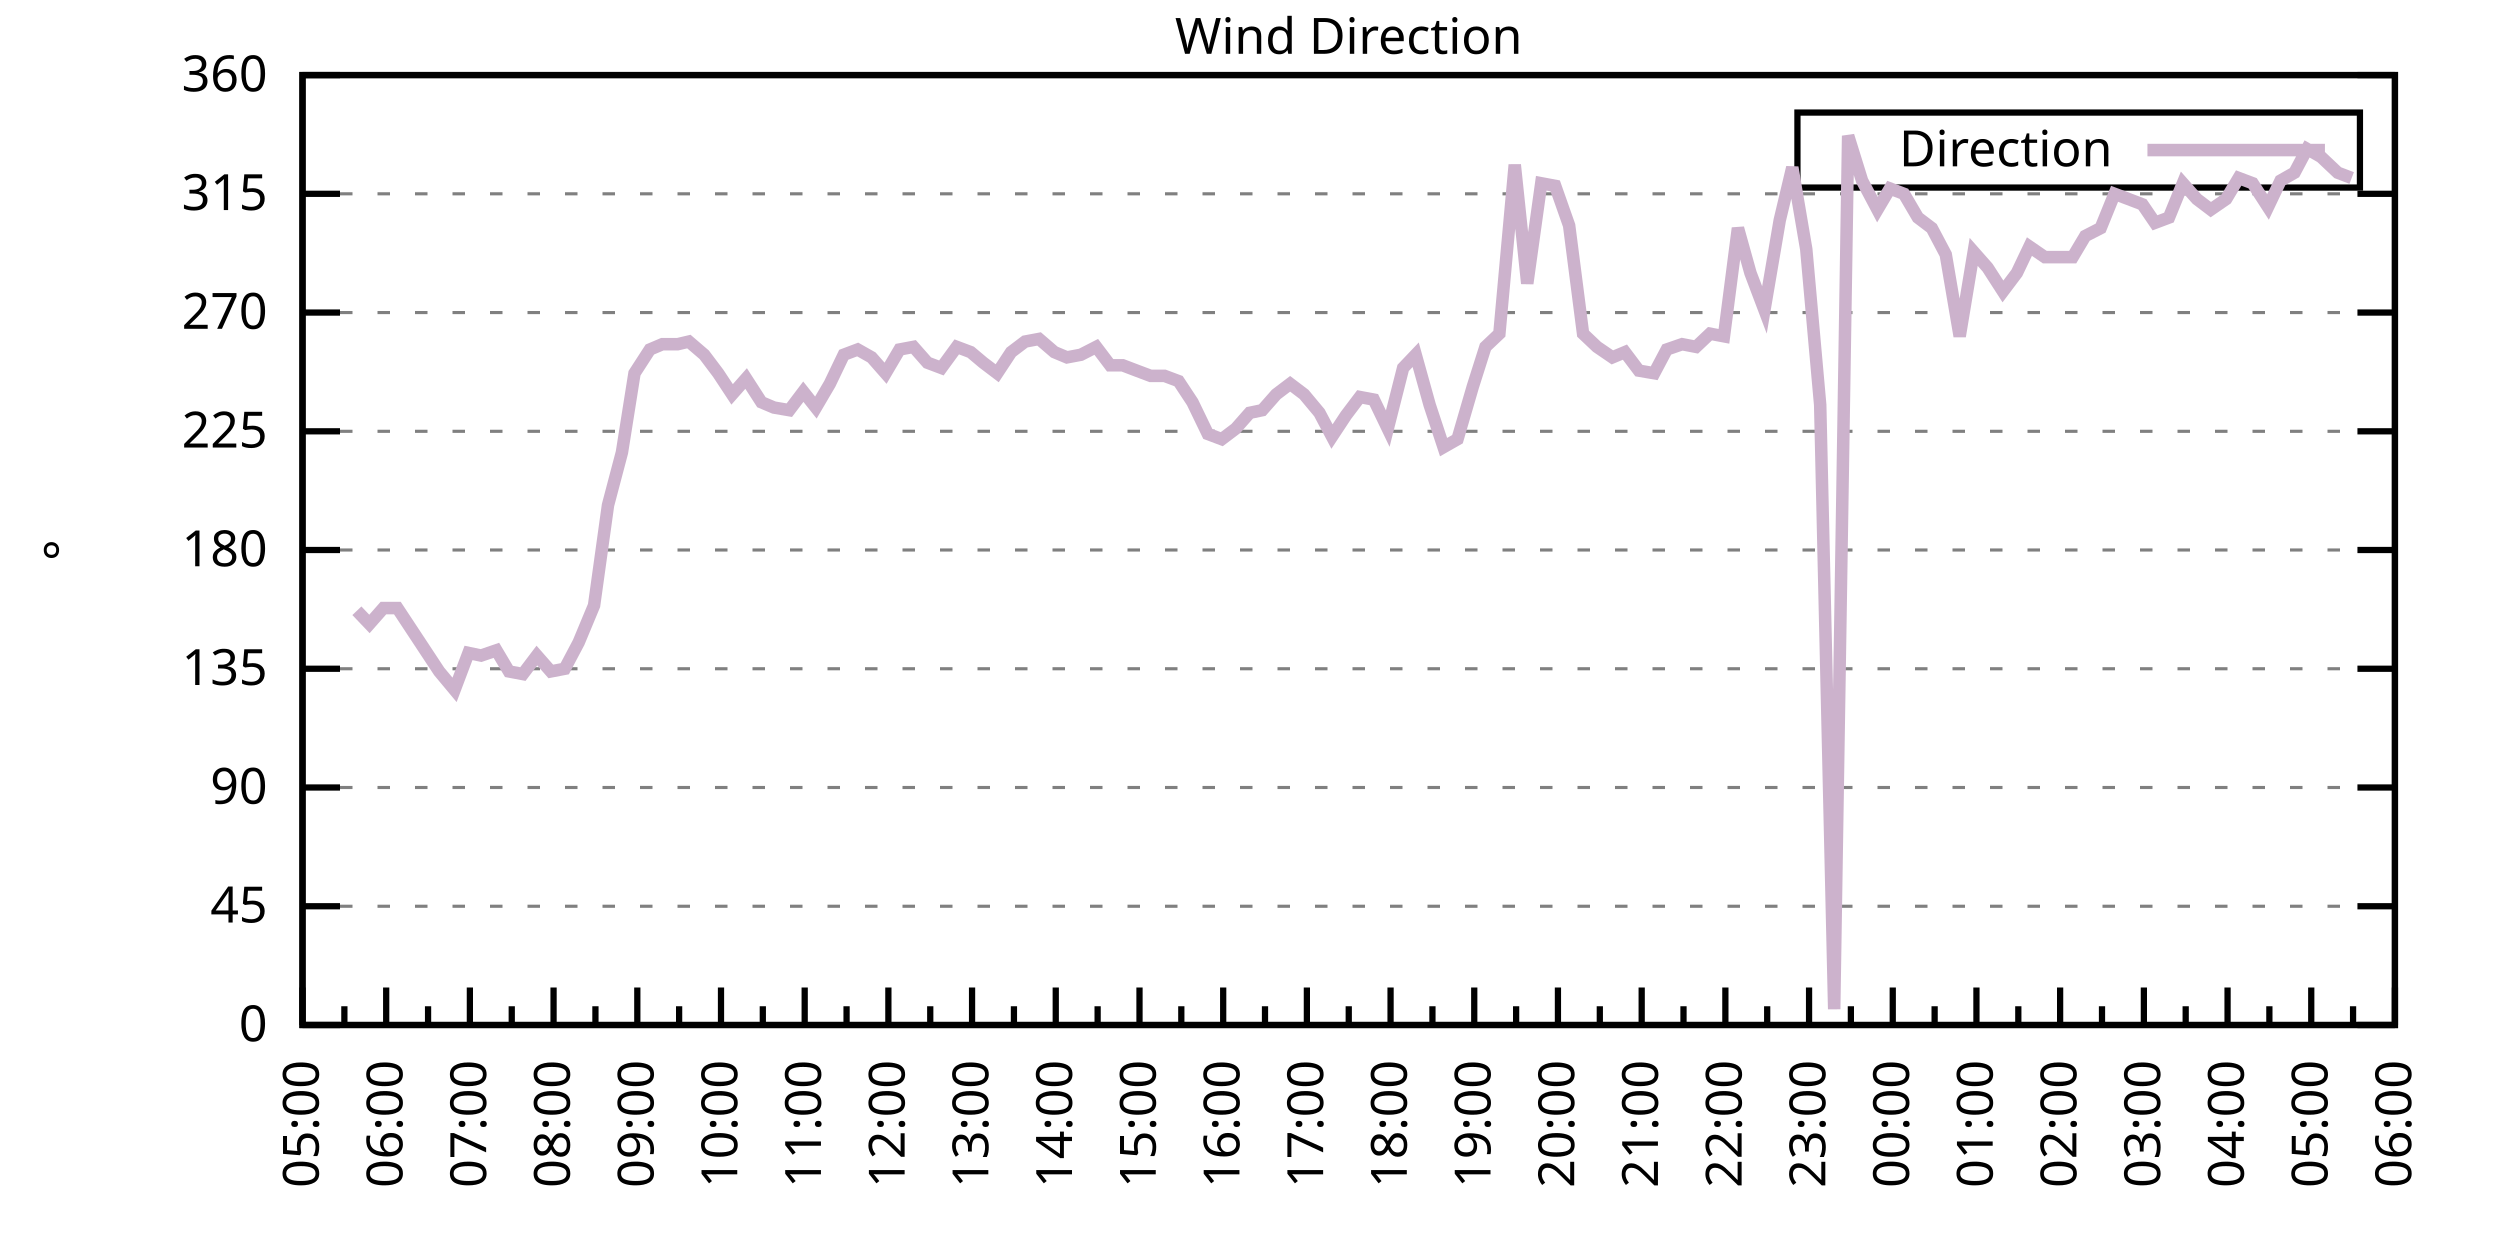
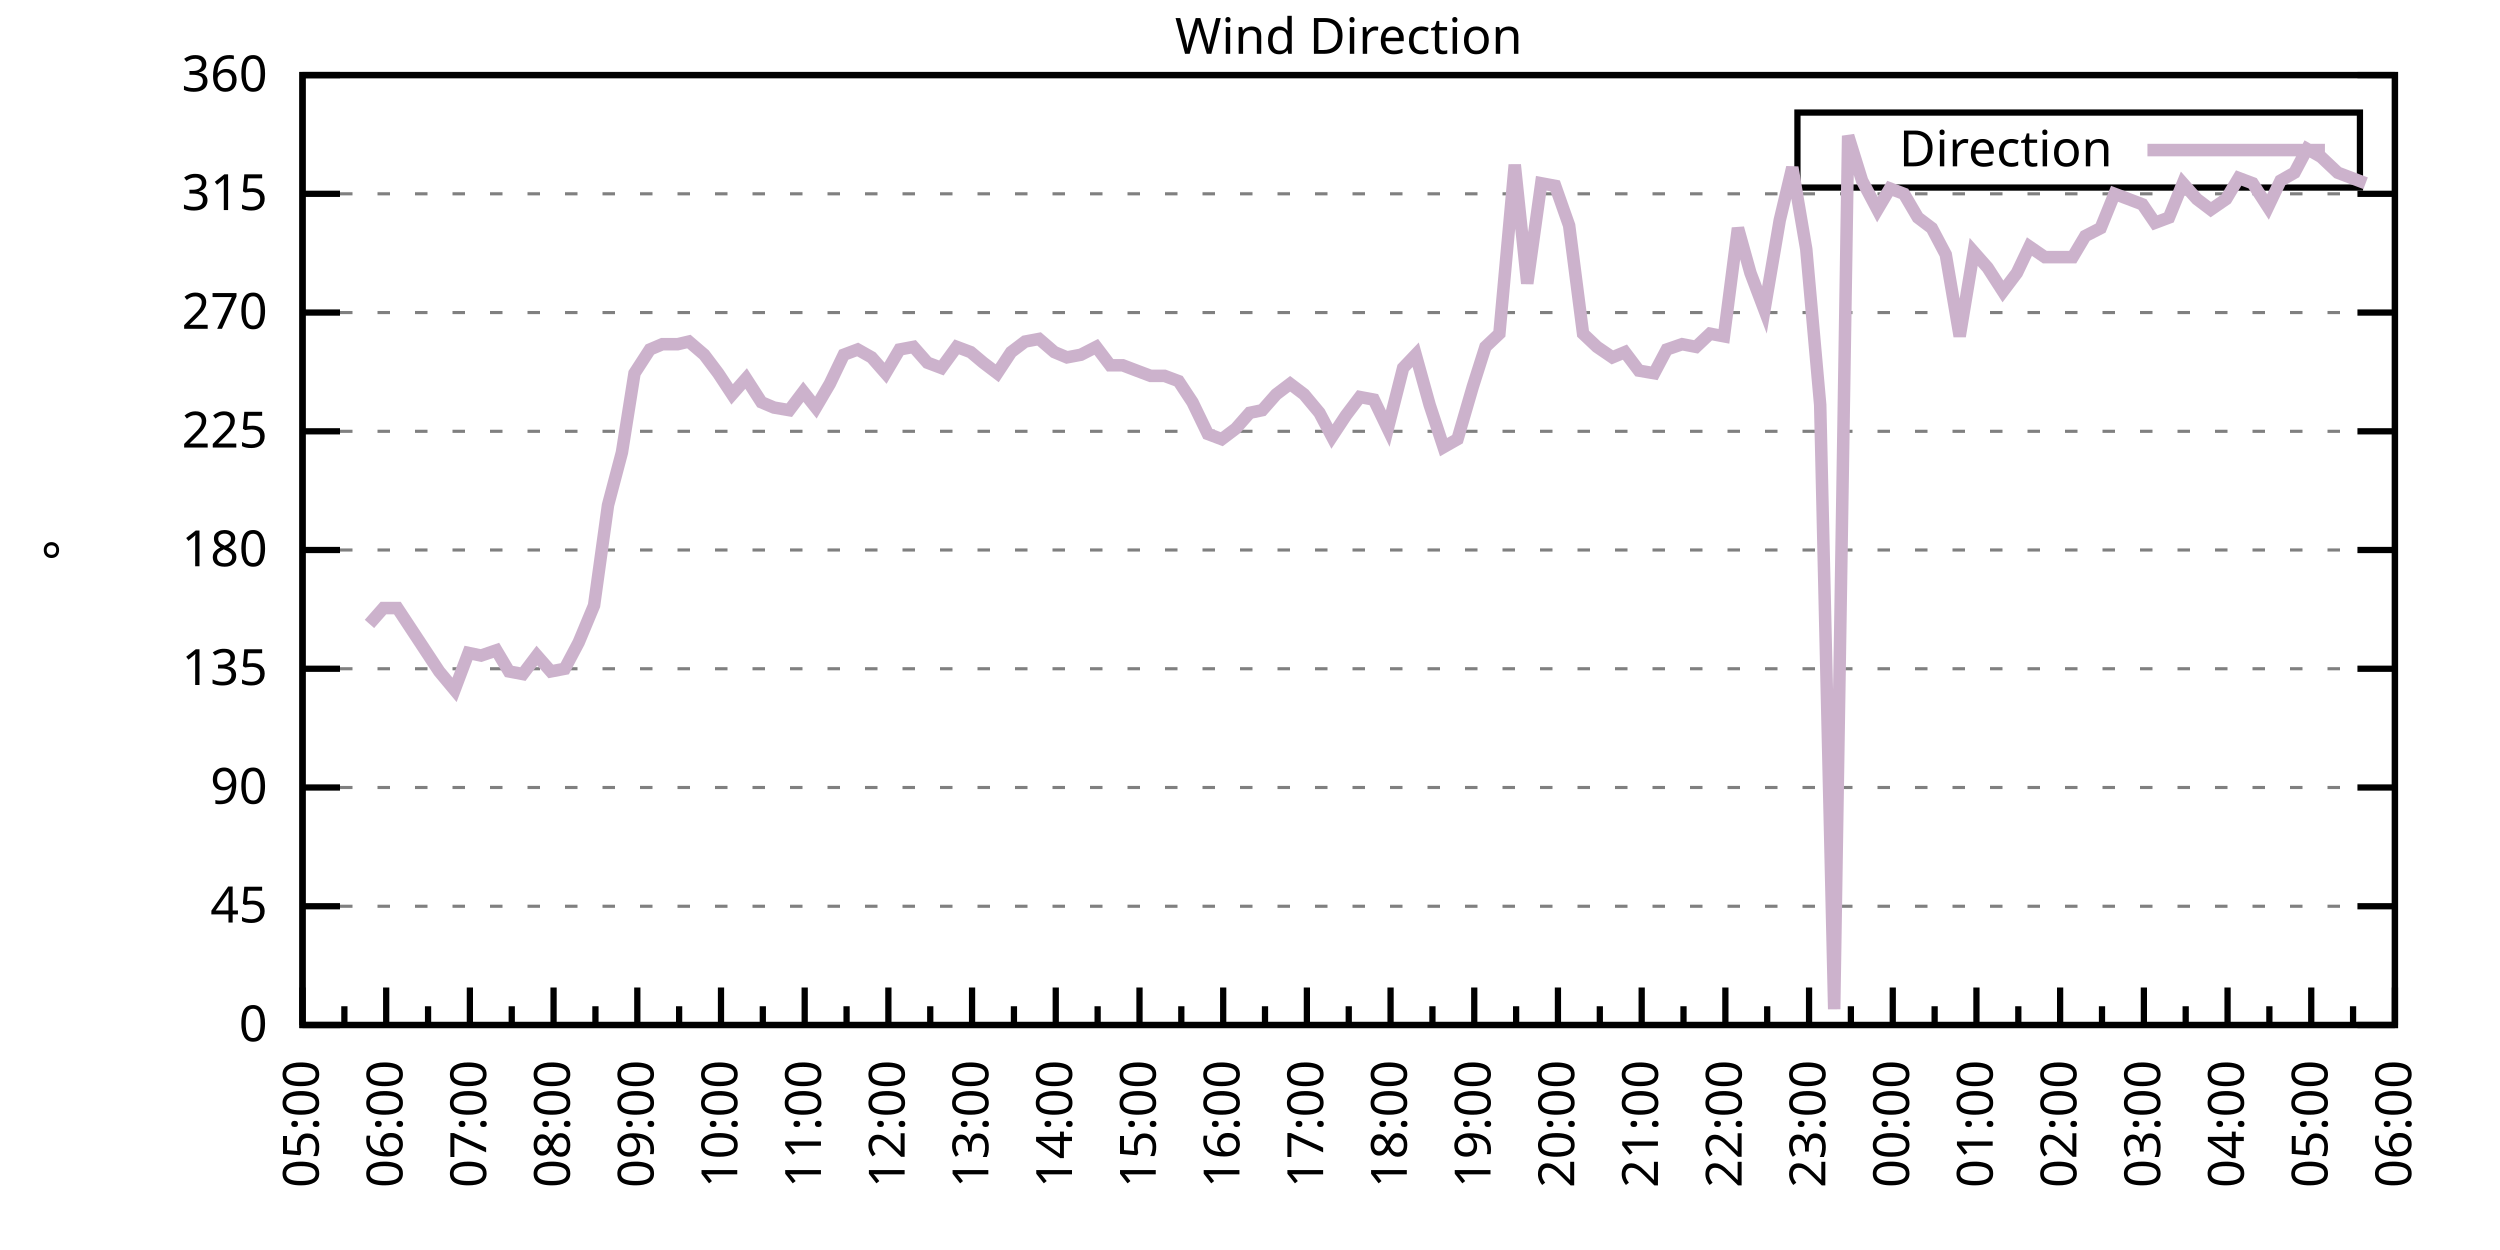
<svg xmlns="http://www.w3.org/2000/svg" xmlns:xlink="http://www.w3.org/1999/xlink" width="400" height="200" viewBox="0 0 400 200">
  <g id="gnuplot_canvas">
    <rect x="0" y="0" width="400" height="200" fill="none" />
    <defs>
      <circle id="gpDot" r="0.5" stroke-width="0.5" stroke="currentColor" />
      <path id="gpPt0" stroke-width="0.333" stroke="currentColor" d="M-1,0 h2 M0,-1 v2" />
      <path id="gpPt1" stroke-width="0.333" stroke="currentColor" d="M-1,-1 L1,1 M1,-1 L-1,1" />
      <path id="gpPt2" stroke-width="0.333" stroke="currentColor" d="M-1,0 L1,0 M0,-1 L0,1 M-1,-1 L1,1 M-1,1 L1,-1" />
      <rect id="gpPt3" stroke-width="0.333" stroke="currentColor" x="-1" y="-1" width="2" height="2" />
      <rect id="gpPt4" stroke-width="0.333" stroke="currentColor" fill="currentColor" x="-1" y="-1" width="2" height="2" />
      <circle id="gpPt5" stroke-width="0.333" stroke="currentColor" cx="0" cy="0" r="1" />
      <use xlink:href="#gpPt5" id="gpPt6" fill="currentColor" stroke="none" />
      <path id="gpPt7" stroke-width="0.333" stroke="currentColor" d="M0,-1.33 L-1.33,0.67 L1.33,0.67 z" />
      <use xlink:href="#gpPt7" id="gpPt8" fill="currentColor" stroke="none" />
      <use xlink:href="#gpPt7" id="gpPt9" stroke="currentColor" transform="rotate(180)" />
      <use xlink:href="#gpPt9" id="gpPt10" fill="currentColor" stroke="none" />
      <use xlink:href="#gpPt3" id="gpPt11" stroke="currentColor" transform="rotate(45)" />
      <use xlink:href="#gpPt11" id="gpPt12" fill="currentColor" stroke="none" />
      <path id="gpPt13" stroke-width="0.333" stroke="currentColor" d="M0,1.330 L1.265,0.411 L0.782,-1.067 L-0.782,-1.076 L-1.265,0.411 z" />
      <use xlink:href="#gpPt13" id="gpPt14" fill="currentColor" stroke="none" />
      <filter id="textbox" filterUnits="objectBoundingBox" x="0" y="0" height="1" width="1">
        <feFlood flood-color="white" flood-opacity="1" result="bgnd" />
        <feComposite in="SourceGraphic" in2="bgnd" operator="atop" />
      </filter>
      <filter id="greybox" filterUnits="objectBoundingBox" x="0" y="0" height="1" width="1">
        <feFlood flood-color="lightgrey" flood-opacity="1" result="grey" />
        <feComposite in="SourceGraphic" in2="grey" operator="atop" />
      </filter>
    </defs>
    <g fill="none" color="white" stroke="currentColor" stroke-width="1.00" stroke-linecap="butt" stroke-linejoin="miter">
</g>
    <g fill="none" color="black" stroke="currentColor" stroke-width="1.00" stroke-linecap="butt" stroke-linejoin="miter">
      <g stroke="none" shape-rendering="crispEdges">
        <polygon fill="rgb(255, 255, 255)" points="48.40,164.00 383.18,164.00 383.18,12.02 48.40,12.02 " />
      </g>
    </g>
    <g fill="none" color="black" stroke="currentColor" stroke-width="1.00" stroke-linecap="butt" stroke-linejoin="miter">
</g>
    <g fill="none" color="black" stroke="black" stroke-width="0.50" stroke-linecap="butt" stroke-linejoin="miter">
</g>
    <g fill="none" color="gray" stroke="currentColor" stroke-width="0.50" stroke-linecap="butt" stroke-linejoin="miter">
      <path stroke="gray" stroke-dasharray="2,4" class="gridline" d="M48.40,164.00 L383.19,164.00  " />
    </g>
    <g fill="none" color="gray" stroke="gray" stroke-width="1.00" stroke-linecap="butt" stroke-linejoin="miter">
</g>
    <g fill="none" color="black" stroke="currentColor" stroke-width="1.00" stroke-linecap="butt" stroke-linejoin="miter">
      <path stroke="black" d="M48.40,164.00 L54.40,164.00 M383.19,164.00 L377.19,164.00  " />
      <g transform="translate(42.80,166.60)" stroke="none" fill="black" font-family="Sans" font-size="8.00" text-anchor="end">
        <text>
          <tspan font-family="Sans"> 0</tspan>
        </text>
      </g>
    </g>
    <g fill="none" color="black" stroke="currentColor" stroke-width="1.00" stroke-linecap="butt" stroke-linejoin="miter">
</g>
    <g fill="none" color="black" stroke="black" stroke-width="0.50" stroke-linecap="butt" stroke-linejoin="miter">
</g>
    <g fill="none" color="gray" stroke="currentColor" stroke-width="0.50" stroke-linecap="butt" stroke-linejoin="miter">
      <path stroke="gray" stroke-dasharray="2,4" class="gridline" d="M48.40,145.00 L383.19,145.00  " />
    </g>
    <g fill="none" color="gray" stroke="gray" stroke-width="1.00" stroke-linecap="butt" stroke-linejoin="miter">
</g>
    <g fill="none" color="black" stroke="currentColor" stroke-width="1.00" stroke-linecap="butt" stroke-linejoin="miter">
      <path stroke="black" d="M48.40,145.00 L54.40,145.00 M383.19,145.00 L377.19,145.00  " />
      <g transform="translate(42.80,147.60)" stroke="none" fill="black" font-family="Sans" font-size="8.00" text-anchor="end">
        <text>
          <tspan font-family="Sans"> 45</tspan>
        </text>
      </g>
    </g>
    <g fill="none" color="black" stroke="currentColor" stroke-width="1.00" stroke-linecap="butt" stroke-linejoin="miter">
</g>
    <g fill="none" color="black" stroke="black" stroke-width="0.50" stroke-linecap="butt" stroke-linejoin="miter">
</g>
    <g fill="none" color="gray" stroke="currentColor" stroke-width="0.50" stroke-linecap="butt" stroke-linejoin="miter">
      <path stroke="gray" stroke-dasharray="2,4" class="gridline" d="M48.40,126.00 L383.19,126.00  " />
    </g>
    <g fill="none" color="gray" stroke="gray" stroke-width="1.00" stroke-linecap="butt" stroke-linejoin="miter">
</g>
    <g fill="none" color="black" stroke="currentColor" stroke-width="1.00" stroke-linecap="butt" stroke-linejoin="miter">
      <path stroke="black" d="M48.40,126.00 L54.40,126.00 M383.19,126.00 L377.19,126.00  " />
      <g transform="translate(42.80,128.60)" stroke="none" fill="black" font-family="Sans" font-size="8.00" text-anchor="end">
        <text>
          <tspan font-family="Sans"> 90</tspan>
        </text>
      </g>
    </g>
    <g fill="none" color="black" stroke="currentColor" stroke-width="1.00" stroke-linecap="butt" stroke-linejoin="miter">
</g>
    <g fill="none" color="black" stroke="black" stroke-width="0.50" stroke-linecap="butt" stroke-linejoin="miter">
</g>
    <g fill="none" color="gray" stroke="currentColor" stroke-width="0.50" stroke-linecap="butt" stroke-linejoin="miter">
      <path stroke="gray" stroke-dasharray="2,4" class="gridline" d="M48.40,107.00 L383.19,107.00  " />
    </g>
    <g fill="none" color="gray" stroke="gray" stroke-width="1.00" stroke-linecap="butt" stroke-linejoin="miter">
</g>
    <g fill="none" color="black" stroke="currentColor" stroke-width="1.00" stroke-linecap="butt" stroke-linejoin="miter">
      <path stroke="black" d="M48.40,107.00 L54.40,107.00 M383.19,107.00 L377.19,107.00  " />
      <g transform="translate(42.80,109.60)" stroke="none" fill="black" font-family="Sans" font-size="8.00" text-anchor="end">
        <text>
          <tspan font-family="Sans"> 135</tspan>
        </text>
      </g>
    </g>
    <g fill="none" color="black" stroke="currentColor" stroke-width="1.00" stroke-linecap="butt" stroke-linejoin="miter">
</g>
    <g fill="none" color="black" stroke="black" stroke-width="0.50" stroke-linecap="butt" stroke-linejoin="miter">
</g>
    <g fill="none" color="gray" stroke="currentColor" stroke-width="0.50" stroke-linecap="butt" stroke-linejoin="miter">
      <path stroke="gray" stroke-dasharray="2,4" class="gridline" d="M48.40,88.00 L383.19,88.00  " />
    </g>
    <g fill="none" color="gray" stroke="gray" stroke-width="1.00" stroke-linecap="butt" stroke-linejoin="miter">
</g>
    <g fill="none" color="black" stroke="currentColor" stroke-width="1.00" stroke-linecap="butt" stroke-linejoin="miter">
      <path stroke="black" d="M48.40,88.00 L54.40,88.00 M383.19,88.00 L377.19,88.00  " />
      <g transform="translate(42.80,90.60)" stroke="none" fill="black" font-family="Sans" font-size="8.00" text-anchor="end">
        <text>
          <tspan font-family="Sans"> 180</tspan>
        </text>
      </g>
    </g>
    <g fill="none" color="black" stroke="currentColor" stroke-width="1.00" stroke-linecap="butt" stroke-linejoin="miter">
</g>
    <g fill="none" color="black" stroke="black" stroke-width="0.50" stroke-linecap="butt" stroke-linejoin="miter">
</g>
    <g fill="none" color="gray" stroke="currentColor" stroke-width="0.50" stroke-linecap="butt" stroke-linejoin="miter">
      <path stroke="gray" stroke-dasharray="2,4" class="gridline" d="M48.40,69.01 L383.19,69.01  " />
    </g>
    <g fill="none" color="gray" stroke="gray" stroke-width="1.00" stroke-linecap="butt" stroke-linejoin="miter">
</g>
    <g fill="none" color="black" stroke="currentColor" stroke-width="1.00" stroke-linecap="butt" stroke-linejoin="miter">
      <path stroke="black" d="M48.40,69.01 L54.40,69.01 M383.19,69.01 L377.19,69.01  " />
      <g transform="translate(42.80,71.61)" stroke="none" fill="black" font-family="Sans" font-size="8.00" text-anchor="end">
        <text>
          <tspan font-family="Sans"> 225</tspan>
        </text>
      </g>
    </g>
    <g fill="none" color="black" stroke="currentColor" stroke-width="1.00" stroke-linecap="butt" stroke-linejoin="miter">
</g>
    <g fill="none" color="black" stroke="black" stroke-width="0.50" stroke-linecap="butt" stroke-linejoin="miter">
</g>
    <g fill="none" color="gray" stroke="currentColor" stroke-width="0.50" stroke-linecap="butt" stroke-linejoin="miter">
      <path stroke="gray" stroke-dasharray="2,4" class="gridline" d="M48.40,50.01 L383.19,50.01  " />
    </g>
    <g fill="none" color="gray" stroke="gray" stroke-width="1.00" stroke-linecap="butt" stroke-linejoin="miter">
</g>
    <g fill="none" color="black" stroke="currentColor" stroke-width="1.00" stroke-linecap="butt" stroke-linejoin="miter">
      <path stroke="black" d="M48.40,50.01 L54.40,50.01 M383.19,50.01 L377.19,50.01  " />
      <g transform="translate(42.80,52.61)" stroke="none" fill="black" font-family="Sans" font-size="8.00" text-anchor="end">
        <text>
          <tspan font-family="Sans"> 270</tspan>
        </text>
      </g>
    </g>
    <g fill="none" color="black" stroke="currentColor" stroke-width="1.00" stroke-linecap="butt" stroke-linejoin="miter">
</g>
    <g fill="none" color="black" stroke="black" stroke-width="0.50" stroke-linecap="butt" stroke-linejoin="miter">
</g>
    <g fill="none" color="gray" stroke="currentColor" stroke-width="0.50" stroke-linecap="butt" stroke-linejoin="miter">
      <path stroke="gray" stroke-dasharray="2,4" class="gridline" d="M48.40,31.01 L383.19,31.01  " />
    </g>
    <g fill="none" color="gray" stroke="gray" stroke-width="1.00" stroke-linecap="butt" stroke-linejoin="miter">
</g>
    <g fill="none" color="black" stroke="currentColor" stroke-width="1.00" stroke-linecap="butt" stroke-linejoin="miter">
      <path stroke="black" d="M48.40,31.01 L54.40,31.01 M383.19,31.01 L377.19,31.01  " />
      <g transform="translate(42.80,33.61)" stroke="none" fill="black" font-family="Sans" font-size="8.00" text-anchor="end">
        <text>
          <tspan font-family="Sans"> 315</tspan>
        </text>
      </g>
    </g>
    <g fill="none" color="black" stroke="currentColor" stroke-width="1.00" stroke-linecap="butt" stroke-linejoin="miter">
</g>
    <g fill="none" color="black" stroke="black" stroke-width="0.50" stroke-linecap="butt" stroke-linejoin="miter">
</g>
    <g fill="none" color="gray" stroke="currentColor" stroke-width="0.50" stroke-linecap="butt" stroke-linejoin="miter">
      <path stroke="gray" stroke-dasharray="2,4" class="gridline" d="M48.40,12.01 L383.19,12.01  " />
    </g>
    <g fill="none" color="gray" stroke="gray" stroke-width="1.00" stroke-linecap="butt" stroke-linejoin="miter">
</g>
    <g fill="none" color="black" stroke="currentColor" stroke-width="1.00" stroke-linecap="butt" stroke-linejoin="miter">
      <path stroke="black" d="M48.40,12.01 L54.40,12.01 M383.19,12.01 L377.19,12.01  " />
      <g transform="translate(42.80,14.61)" stroke="none" fill="black" font-family="Sans" font-size="8.00" text-anchor="end">
        <text>
          <tspan font-family="Sans"> 360</tspan>
        </text>
      </g>
    </g>
    <g fill="none" color="black" stroke="currentColor" stroke-width="1.00" stroke-linecap="butt" stroke-linejoin="miter">
      <path stroke="black" d="M48.40,164.00 L48.40,158.00  " />
      <g transform="translate(51.00,169.60) rotate(270)" stroke="none" fill="black" font-family="Sans" font-size="8.00" text-anchor="end">
        <text>
          <tspan font-family="Sans">05:00</tspan>
        </text>
      </g>
    </g>
    <g fill="none" color="black" stroke="currentColor" stroke-width="1.00" stroke-linecap="butt" stroke-linejoin="miter">
      <path stroke="black" d="M55.10,164.00 L55.10,161.00 M61.79,164.00 L61.79,158.00  " />
      <g transform="translate(64.39,169.60) rotate(270)" stroke="none" fill="black" font-family="Sans" font-size="8.00" text-anchor="end">
        <text>
          <tspan font-family="Sans">06:00</tspan>
        </text>
      </g>
    </g>
    <g fill="none" color="black" stroke="currentColor" stroke-width="1.00" stroke-linecap="butt" stroke-linejoin="miter">
      <path stroke="black" d="M68.49,164.00 L68.49,161.00 M75.18,164.00 L75.18,158.00  " />
      <g transform="translate(77.78,169.60) rotate(270)" stroke="none" fill="black" font-family="Sans" font-size="8.00" text-anchor="end">
        <text>
          <tspan font-family="Sans">07:00</tspan>
        </text>
      </g>
    </g>
    <g fill="none" color="black" stroke="currentColor" stroke-width="1.00" stroke-linecap="butt" stroke-linejoin="miter">
      <path stroke="black" d="M81.88,164.00 L81.88,161.00 M88.57,164.00 L88.57,158.00  " />
      <g transform="translate(91.17,169.60) rotate(270)" stroke="none" fill="black" font-family="Sans" font-size="8.00" text-anchor="end">
        <text>
          <tspan font-family="Sans">08:00</tspan>
        </text>
      </g>
    </g>
    <g fill="none" color="black" stroke="currentColor" stroke-width="1.00" stroke-linecap="butt" stroke-linejoin="miter">
      <path stroke="black" d="M95.27,164.00 L95.27,161.00 M101.97,164.00 L101.97,158.00  " />
      <g transform="translate(104.57,169.60) rotate(270)" stroke="none" fill="black" font-family="Sans" font-size="8.00" text-anchor="end">
        <text>
          <tspan font-family="Sans">09:00</tspan>
        </text>
      </g>
    </g>
    <g fill="none" color="black" stroke="currentColor" stroke-width="1.00" stroke-linecap="butt" stroke-linejoin="miter">
      <path stroke="black" d="M108.66,164.00 L108.66,161.00 M115.36,164.00 L115.36,158.00  " />
      <g transform="translate(117.96,169.60) rotate(270)" stroke="none" fill="black" font-family="Sans" font-size="8.00" text-anchor="end">
        <text>
          <tspan font-family="Sans">10:00</tspan>
        </text>
      </g>
    </g>
    <g fill="none" color="black" stroke="currentColor" stroke-width="1.00" stroke-linecap="butt" stroke-linejoin="miter">
      <path stroke="black" d="M122.05,164.00 L122.05,161.00 M128.75,164.00 L128.75,158.00  " />
      <g transform="translate(131.35,169.60) rotate(270)" stroke="none" fill="black" font-family="Sans" font-size="8.00" text-anchor="end">
        <text>
          <tspan font-family="Sans">11:00</tspan>
        </text>
      </g>
    </g>
    <g fill="none" color="black" stroke="currentColor" stroke-width="1.00" stroke-linecap="butt" stroke-linejoin="miter">
      <path stroke="black" d="M135.45,164.00 L135.45,161.00 M142.14,164.00 L142.14,158.00  " />
      <g transform="translate(144.74,169.60) rotate(270)" stroke="none" fill="black" font-family="Sans" font-size="8.00" text-anchor="end">
        <text>
          <tspan font-family="Sans">12:00</tspan>
        </text>
      </g>
    </g>
    <g fill="none" color="black" stroke="currentColor" stroke-width="1.00" stroke-linecap="butt" stroke-linejoin="miter">
      <path stroke="black" d="M148.84,164.00 L148.84,161.00 M155.53,164.00 L155.53,158.00  " />
      <g transform="translate(158.13,169.60) rotate(270)" stroke="none" fill="black" font-family="Sans" font-size="8.00" text-anchor="end">
        <text>
          <tspan font-family="Sans">13:00</tspan>
        </text>
      </g>
    </g>
    <g fill="none" color="black" stroke="currentColor" stroke-width="1.00" stroke-linecap="butt" stroke-linejoin="miter">
      <path stroke="black" d="M162.23,164.00 L162.23,161.00 M168.92,164.00 L168.92,158.00  " />
      <g transform="translate(171.52,169.60) rotate(270)" stroke="none" fill="black" font-family="Sans" font-size="8.00" text-anchor="end">
        <text>
          <tspan font-family="Sans">14:00</tspan>
        </text>
      </g>
    </g>
    <g fill="none" color="black" stroke="currentColor" stroke-width="1.00" stroke-linecap="butt" stroke-linejoin="miter">
      <path stroke="black" d="M175.62,164.00 L175.62,161.00 M182.32,164.00 L182.32,158.00  " />
      <g transform="translate(184.92,169.60) rotate(270)" stroke="none" fill="black" font-family="Sans" font-size="8.00" text-anchor="end">
        <text>
          <tspan font-family="Sans">15:00</tspan>
        </text>
      </g>
    </g>
    <g fill="none" color="black" stroke="currentColor" stroke-width="1.00" stroke-linecap="butt" stroke-linejoin="miter">
      <path stroke="black" d="M189.01,164.00 L189.01,161.00 M195.71,164.00 L195.71,158.00  " />
      <g transform="translate(198.31,169.60) rotate(270)" stroke="none" fill="black" font-family="Sans" font-size="8.00" text-anchor="end">
        <text>
          <tspan font-family="Sans">16:00</tspan>
        </text>
      </g>
    </g>
    <g fill="none" color="black" stroke="currentColor" stroke-width="1.00" stroke-linecap="butt" stroke-linejoin="miter">
      <path stroke="black" d="M202.40,164.00 L202.40,161.00 M209.10,164.00 L209.10,158.00  " />
      <g transform="translate(211.70,169.60) rotate(270)" stroke="none" fill="black" font-family="Sans" font-size="8.00" text-anchor="end">
        <text>
          <tspan font-family="Sans">17:00</tspan>
        </text>
      </g>
    </g>
    <g fill="none" color="black" stroke="currentColor" stroke-width="1.00" stroke-linecap="butt" stroke-linejoin="miter">
      <path stroke="black" d="M215.80,164.00 L215.80,161.00 M222.49,164.00 L222.49,158.00  " />
      <g transform="translate(225.09,169.60) rotate(270)" stroke="none" fill="black" font-family="Sans" font-size="8.00" text-anchor="end">
        <text>
          <tspan font-family="Sans">18:00</tspan>
        </text>
      </g>
    </g>
    <g fill="none" color="black" stroke="currentColor" stroke-width="1.00" stroke-linecap="butt" stroke-linejoin="miter">
      <path stroke="black" d="M229.19,164.00 L229.19,161.00 M235.88,164.00 L235.88,158.00  " />
      <g transform="translate(238.48,169.60) rotate(270)" stroke="none" fill="black" font-family="Sans" font-size="8.00" text-anchor="end">
        <text>
          <tspan font-family="Sans">19:00</tspan>
        </text>
      </g>
    </g>
    <g fill="none" color="black" stroke="currentColor" stroke-width="1.00" stroke-linecap="butt" stroke-linejoin="miter">
      <path stroke="black" d="M242.58,164.00 L242.58,161.00 M249.27,164.00 L249.27,158.00  " />
      <g transform="translate(251.87,169.60) rotate(270)" stroke="none" fill="black" font-family="Sans" font-size="8.00" text-anchor="end">
        <text>
          <tspan font-family="Sans">20:00</tspan>
        </text>
      </g>
    </g>
    <g fill="none" color="black" stroke="currentColor" stroke-width="1.00" stroke-linecap="butt" stroke-linejoin="miter">
      <path stroke="black" d="M255.97,164.00 L255.97,161.00 M262.67,164.00 L262.67,158.00  " />
      <g transform="translate(265.27,169.60) rotate(270)" stroke="none" fill="black" font-family="Sans" font-size="8.00" text-anchor="end">
        <text>
          <tspan font-family="Sans">21:00</tspan>
        </text>
      </g>
    </g>
    <g fill="none" color="black" stroke="currentColor" stroke-width="1.00" stroke-linecap="butt" stroke-linejoin="miter">
      <path stroke="black" d="M269.36,164.00 L269.36,161.00 M276.06,164.00 L276.06,158.00  " />
      <g transform="translate(278.66,169.60) rotate(270)" stroke="none" fill="black" font-family="Sans" font-size="8.00" text-anchor="end">
        <text>
          <tspan font-family="Sans">22:00</tspan>
        </text>
      </g>
    </g>
    <g fill="none" color="black" stroke="currentColor" stroke-width="1.00" stroke-linecap="butt" stroke-linejoin="miter">
      <path stroke="black" d="M282.75,164.00 L282.75,161.00 M289.45,164.00 L289.45,158.00  " />
      <g transform="translate(292.05,169.60) rotate(270)" stroke="none" fill="black" font-family="Sans" font-size="8.00" text-anchor="end">
        <text>
          <tspan font-family="Sans">23:00</tspan>
        </text>
      </g>
    </g>
    <g fill="none" color="black" stroke="currentColor" stroke-width="1.00" stroke-linecap="butt" stroke-linejoin="miter">
      <path stroke="black" d="M296.14,164.00 L296.14,161.00 M302.84,164.00 L302.84,158.00  " />
      <g transform="translate(305.44,169.60) rotate(270)" stroke="none" fill="black" font-family="Sans" font-size="8.00" text-anchor="end">
        <text>
          <tspan font-family="Sans">00:00</tspan>
        </text>
      </g>
    </g>
    <g fill="none" color="black" stroke="currentColor" stroke-width="1.00" stroke-linecap="butt" stroke-linejoin="miter">
      <path stroke="black" d="M309.54,164.00 L309.54,161.00 M316.23,164.00 L316.23,158.00  " />
      <g transform="translate(318.83,169.60) rotate(270)" stroke="none" fill="black" font-family="Sans" font-size="8.00" text-anchor="end">
        <text>
          <tspan font-family="Sans">01:00</tspan>
        </text>
      </g>
    </g>
    <g fill="none" color="black" stroke="currentColor" stroke-width="1.00" stroke-linecap="butt" stroke-linejoin="miter">
      <path stroke="black" d="M322.93,164.00 L322.93,161.00 M329.62,164.00 L329.62,158.00  " />
      <g transform="translate(332.22,169.60) rotate(270)" stroke="none" fill="black" font-family="Sans" font-size="8.00" text-anchor="end">
        <text>
          <tspan font-family="Sans">02:00</tspan>
        </text>
      </g>
    </g>
    <g fill="none" color="black" stroke="currentColor" stroke-width="1.00" stroke-linecap="butt" stroke-linejoin="miter">
      <path stroke="black" d="M336.32,164.00 L336.32,161.00 M343.02,164.00 L343.02,158.00  " />
      <g transform="translate(345.62,169.60) rotate(270)" stroke="none" fill="black" font-family="Sans" font-size="8.00" text-anchor="end">
        <text>
          <tspan font-family="Sans">03:00</tspan>
        </text>
      </g>
    </g>
    <g fill="none" color="black" stroke="currentColor" stroke-width="1.00" stroke-linecap="butt" stroke-linejoin="miter">
      <path stroke="black" d="M349.71,164.00 L349.71,161.00 M356.41,164.00 L356.41,158.00  " />
      <g transform="translate(359.01,169.60) rotate(270)" stroke="none" fill="black" font-family="Sans" font-size="8.00" text-anchor="end">
        <text>
          <tspan font-family="Sans">04:00</tspan>
        </text>
      </g>
    </g>
    <g fill="none" color="black" stroke="currentColor" stroke-width="1.00" stroke-linecap="butt" stroke-linejoin="miter">
      <path stroke="black" d="M363.10,164.00 L363.10,161.00 M369.80,164.00 L369.80,158.00  " />
      <g transform="translate(372.40,169.60) rotate(270)" stroke="none" fill="black" font-family="Sans" font-size="8.00" text-anchor="end">
        <text>
          <tspan font-family="Sans">05:00</tspan>
        </text>
      </g>
    </g>
    <g fill="none" color="black" stroke="currentColor" stroke-width="1.00" stroke-linecap="butt" stroke-linejoin="miter">
      <path stroke="black" d="M376.49,164.00 L376.49,161.00 M383.19,164.00 L383.19,158.00  " />
      <g transform="translate(385.79,169.60) rotate(270)" stroke="none" fill="black" font-family="Sans" font-size="8.00" text-anchor="end">
        <text>
          <tspan font-family="Sans">06:00</tspan>
        </text>
      </g>
    </g>
    <g fill="none" color="black" stroke="currentColor" stroke-width="1.00" stroke-linecap="butt" stroke-linejoin="miter">
</g>
    <g fill="none" color="black" stroke="currentColor" stroke-width="1.00" stroke-linecap="butt" stroke-linejoin="miter">
      <path stroke="black" d="M48.40,12.01 L48.40,164.00 L383.19,164.00 L383.19,12.01 L48.40,12.01 Z  " />
    </g>
    <g fill="none" color="black" stroke="currentColor" stroke-width="1.00" stroke-linecap="butt" stroke-linejoin="miter">
      <g transform="translate(12.80,88.01) rotate(270)" stroke="none" fill="black" font-family="Sans" font-size="8.00" text-anchor="middle">
        <text>
          <tspan font-family="Sans">°</tspan>
        </text>
      </g>
    </g>
    <g fill="none" color="black" stroke="currentColor" stroke-width="1.00" stroke-linecap="butt" stroke-linejoin="miter">
</g>
    <g fill="none" color="black" stroke="currentColor" stroke-width="1.00" stroke-linecap="butt" stroke-linejoin="miter">
      <path stroke="black" d="M287.59,30.01 L287.59,18.01 L377.59,18.01 L377.59,30.01 L287.59,30.01 Z  " />
    </g>
    <g id="Wind_direction_plot_1">
      <g fill="none" color="white" stroke="black" stroke-width="2.00" stroke-linecap="butt" stroke-linejoin="miter">
</g>
      <g fill="none" color="black" stroke="currentColor" stroke-width="2.00" stroke-linecap="butt" stroke-linejoin="miter">
        <g transform="translate(337.99,26.61)" stroke="none" fill="black" font-family="Sans" font-size="8.00" text-anchor="end">
          <text>
            <tspan font-family="Sans">Direction</tspan>
          </text>
        </g>
      </g>
      <g fill="none" color="black" stroke="currentColor" stroke-width="2.00" stroke-linecap="butt" stroke-linejoin="miter">
-         <path stroke="rgb(204, 178, 204)" d="M343.59,24.01 L371.99,24.01 M57.10,97.72 L59.11,99.83 L61.35,97.29 L63.58,97.29 L65.81,100.67 L68.04,104.05   L70.27,107.43 L72.73,110.38 L74.96,104.47 L76.97,104.89 L79.42,104.05 L81.43,107.43 L83.66,107.85 L85.90,104.89   L88.13,107.43 L90.36,107.00 L92.59,102.78 L95.05,96.87 L97.28,80.83 L99.51,72.38 L101.52,59.72 L103.98,55.92   L105.98,55.07 L108.44,55.07 L110.22,54.65 L112.68,56.76 L114.91,59.72 L117.14,63.10 L119.38,60.56 L121.83,64.36   L123.84,65.21 L126.29,65.63 L128.53,62.67 L130.54,65.21 L132.77,61.41 L135.00,56.76 L137.23,55.92 L139.46,57.18   L141.69,59.72 L143.93,55.92 L146.16,55.50 L148.39,58.03 L150.62,58.87 L153.08,55.50 L155.31,56.34 L157.32,58.03   L159.55,59.72 L161.78,56.34 L164.01,54.65 L166.25,54.23 L168.70,56.34 L170.71,57.18 L172.94,56.76 L175.40,55.50   L177.63,58.45 L179.64,58.45 L181.87,59.30 L184.10,60.14 L186.33,60.14 L188.57,60.98 L190.80,64.36 L193.25,69.43   L195.48,70.27 L197.72,68.58 L199.95,66.05 L201.96,65.63 L204.19,63.10 L206.42,61.41 L208.65,63.10 L211.11,66.05   L213.12,69.85 L215.35,66.47 L217.58,63.52 L219.81,63.94 L222.04,68.58 L224.50,58.87 L226.51,56.76 L228.74,64.78   L230.97,71.54 L233.20,70.27 L235.66,61.83 L237.67,55.50 L239.90,53.39 L242.36,26.36 L244.36,45.36 L246.60,29.32   L248.83,29.74 L251.06,36.08 L253.29,53.39 L255.52,55.50 L257.98,57.18 L259.99,56.34 L262.22,59.30 L264.67,59.72   L266.68,55.92 L269.14,55.07 L271.37,55.50 L273.60,53.39 L275.83,53.81 L278.07,36.50 L280.07,43.67 L282.31,49.59   L284.76,35.23 L286.77,26.79 L289.00,39.87 L291.23,64.78 L293.47,161.47 L295.70,21.72 L297.93,28.90 L300.39,33.54   L302.39,30.16 L304.63,31.01 L306.86,34.81 L309.09,36.50 L311.32,40.72 L313.55,53.81 L315.79,40.30 L318.02,42.83   L320.47,46.63 L322.70,43.67 L324.71,39.45 L327.17,41.14 L328.95,41.14 L331.63,41.14 L333.64,37.76 L336.10,36.50   L338.33,31.01 L340.56,31.85 L342.79,32.70 L344.80,35.65 L347.03,34.81 L349.26,29.32 L351.50,31.85 L353.73,33.54   L356.18,31.85 L358.19,28.48 L360.42,29.32 L362.88,33.12 L364.89,28.90 L367.12,27.63 L369.13,23.83 L371.36,25.10   L374.04,27.63 L376.27,28.48  " />
+         <path stroke="rgb(204, 178, 204)" d="M343.59,24.01 L371.99,24.01 M59.11,99.83 L61.35,97.29 L63.58,97.29 L65.81,100.67 L68.04,104.05 L70.27,107.43   L72.73,110.38 L74.96,104.47 L76.97,104.89 L79.42,104.05 L81.43,107.43 L83.66,107.85 L85.90,104.89 L88.13,107.43   L90.36,107.00 L92.59,102.78 L95.05,96.87 L97.28,80.83 L99.51,72.38 L101.52,59.72 L103.98,55.92 L105.98,55.07   L108.44,55.07 L110.22,54.65 L112.68,56.76 L114.91,59.72 L117.14,63.10 L119.38,60.56 L121.83,64.36 L123.84,65.21   L126.29,65.63 L128.53,62.67 L130.54,65.21 L132.77,61.41 L135.00,56.76 L137.23,55.92 L139.46,57.18 L141.69,59.72   L143.93,55.92 L146.16,55.50 L148.39,58.03 L150.62,58.87 L153.08,55.50 L155.31,56.34 L157.32,58.03 L159.55,59.72   L161.78,56.34 L164.01,54.65 L166.25,54.23 L168.70,56.34 L170.71,57.18 L172.94,56.76 L175.40,55.50 L177.63,58.45   L179.64,58.45 L181.87,59.30 L184.10,60.14 L186.33,60.14 L188.57,60.98 L190.80,64.36 L193.25,69.43 L195.48,70.27   L197.72,68.58 L199.95,66.05 L201.96,65.63 L204.19,63.10 L206.42,61.41 L208.65,63.10 L211.11,66.05 L213.12,69.85   L215.35,66.47 L217.58,63.52 L219.81,63.94 L222.04,68.58 L224.50,58.87 L226.51,56.76 L228.74,64.78 L230.97,71.54   L233.20,70.27 L235.66,61.83 L237.67,55.50 L239.90,53.39 L242.36,26.36 L244.36,45.36 L246.60,29.32 L248.83,29.74   L251.06,36.08 L253.29,53.39 L255.52,55.50 L257.98,57.18 L259.99,56.34 L262.22,59.30 L264.67,59.72 L266.68,55.92   L269.14,55.07 L271.37,55.50 L273.60,53.39 L275.83,53.81 L278.07,36.50 L280.07,43.67 L282.31,49.59 L284.76,35.23   L286.77,26.79 L289.00,39.87 L291.23,64.78 L293.47,161.47 L295.70,21.72 L297.93,28.90 L300.39,33.54 L302.39,30.16   L304.63,31.01 L306.86,34.81 L309.09,36.50 L311.32,40.72 L313.55,53.81 L315.79,40.30 L318.02,42.83 L320.47,46.63   L322.70,43.67 L324.71,39.45 L327.17,41.14 L328.95,41.14 L331.63,41.14 L333.64,37.76 L336.10,36.50 L338.33,31.01   L340.56,31.85 L342.79,32.70 L344.80,35.65 L347.03,34.81 L349.26,29.32 L351.50,31.85 L353.73,33.54 L356.18,31.85   L358.19,28.48 L360.42,29.32 L362.88,33.12 L364.89,28.90 L367.12,27.63 L369.13,23.83 L371.36,25.10 L374.04,27.63   L376.27,28.48 L378.50,29.32  " />
      </g>
    </g>
    <g fill="none" color="black" stroke="currentColor" stroke-width="2.00" stroke-linecap="butt" stroke-linejoin="miter">
</g>
    <g fill="none" color="black" stroke="black" stroke-width="1.00" stroke-linecap="butt" stroke-linejoin="miter">
</g>
    <g fill="none" color="black" stroke="currentColor" stroke-width="1.00" stroke-linecap="butt" stroke-linejoin="miter">
      <path stroke="black" d="M48.40,12.01 L48.40,164.00 L383.19,164.00 L383.19,12.01 L48.40,12.01 Z  " />
    </g>
    <g fill="none" color="black" stroke="currentColor" stroke-width="1.00" stroke-linecap="butt" stroke-linejoin="miter">
      <g transform="translate(215.79,8.61)" stroke="none" fill="black" font-family="Sans" font-size="8.00" text-anchor="middle">
        <text>
          <tspan font-family="Sans">Wind Direction</tspan>
        </text>
      </g>
    </g>
    <g fill="none" color="black" stroke="currentColor" stroke-width="1.00" stroke-linecap="butt" stroke-linejoin="miter">
</g>
  </g>
</svg>
